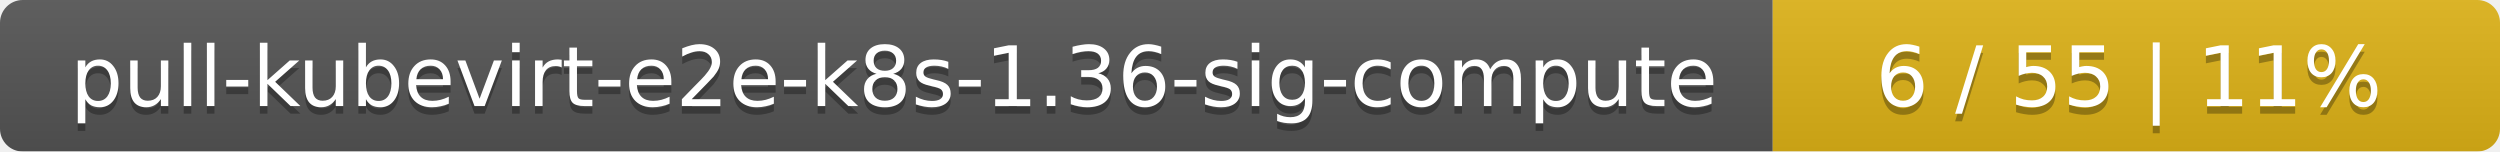
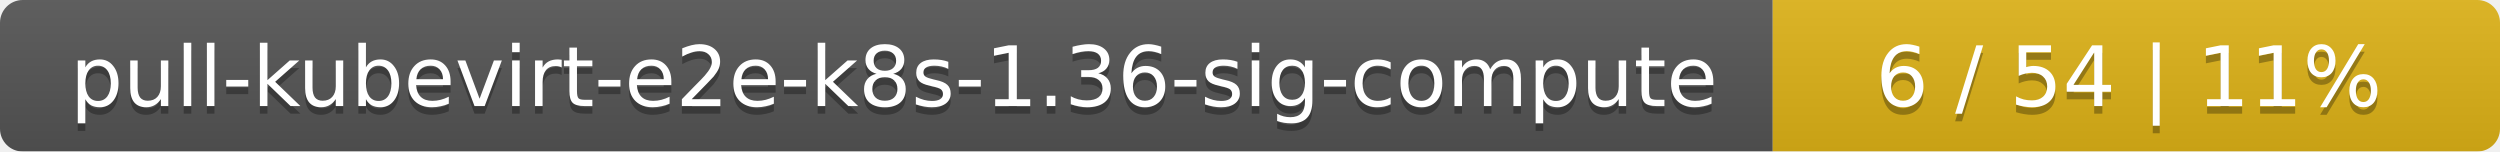
<svg xmlns="http://www.w3.org/2000/svg" width="330" height="20">
  <linearGradient id="smooth" x2="0" y2="100%">
    <stop offset="0" stop-color="#bbb" stop-opacity=".1" />
    <stop offset="1" stop-opacity=".1" />
  </linearGradient>
  <mask id="round">
    <rect width="330" height="20" rx="3" fill="#fff" />
  </mask>
  <g mask="url(#round)">
    <rect width="234" height="20" fill="#555" />
    <rect x="234" width="96" height="20" fill="#dfb317" />
    <rect width="330" height="20" fill="url(#smooth)" />
  </g>
  <g fill="#fff" text-anchor="middle" font-family="DejaVu Sans,Verdana,Geneva,sans-serif" font-size="11">
    <text x="118" y="15" fill="#010101" fill-opacity=".3">pull-kubevirt-e2e-k8s-1.36-sig-compute</text>
    <text x="118" y="14">pull-kubevirt-e2e-k8s-1.36-sig-compute</text>
-     <text x="281" y="15" fill="#010101" fill-opacity=".3">6 / 55    |    11%</text>
-     <text x="281" y="14">6 / 55    |    11%</text>
+     <text x="281" y="15" fill="#010101" fill-opacity=".3">6 / 54    |    11%</text>
+     <text x="281" y="14">6 / 54    |    11%</text>
  </g>
</svg>
